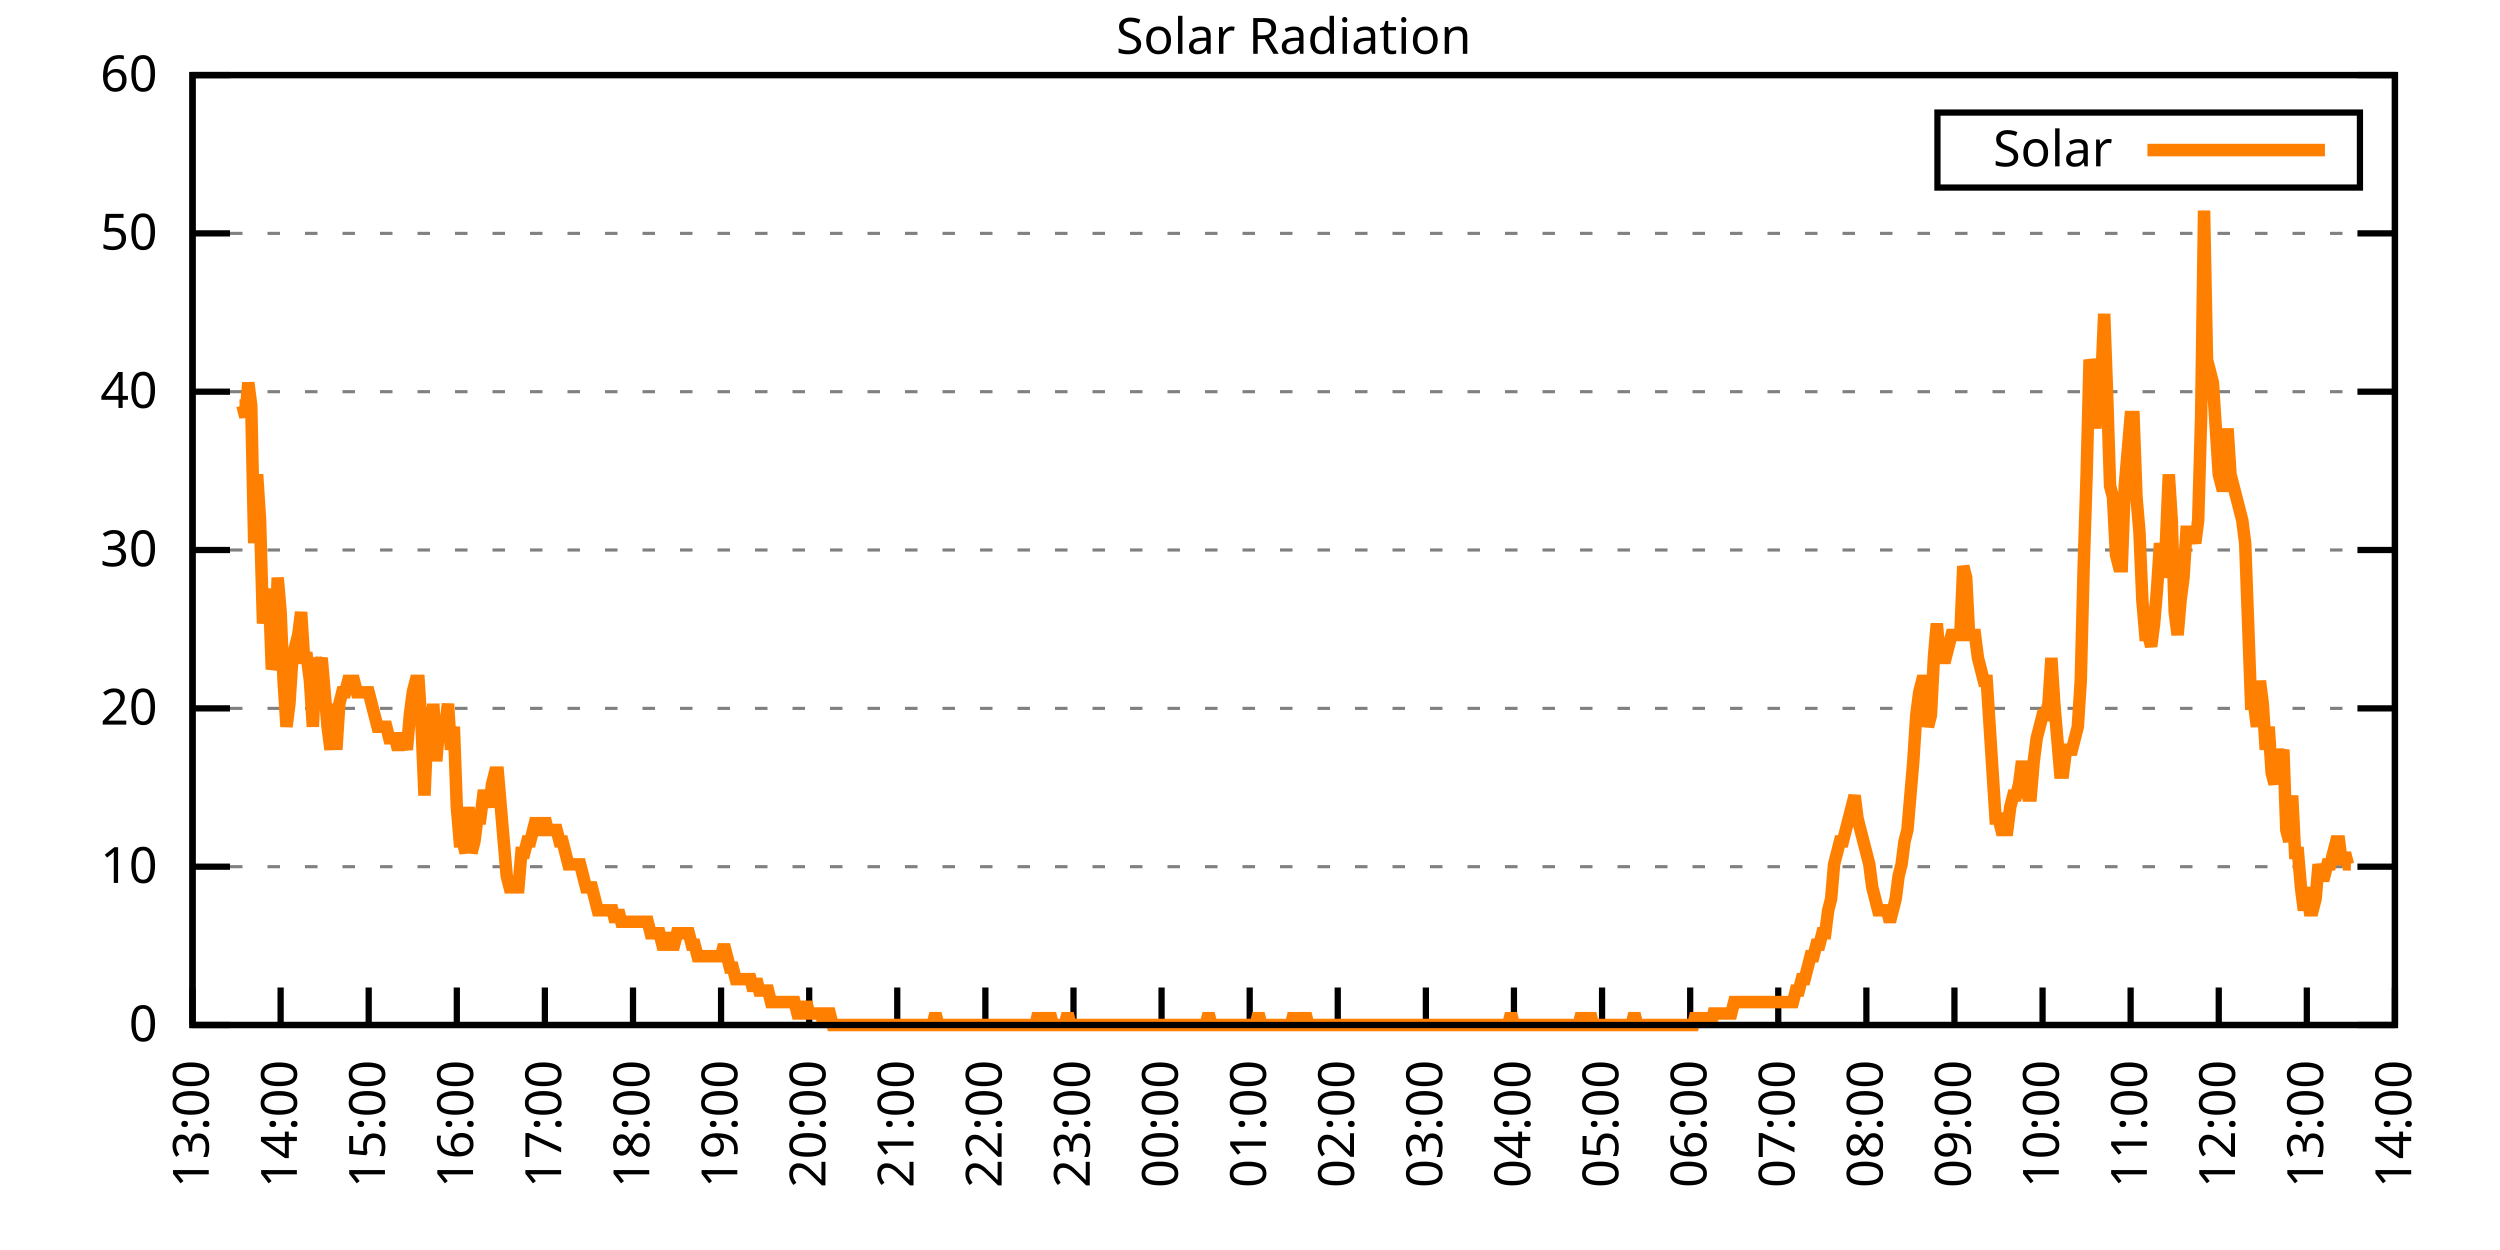
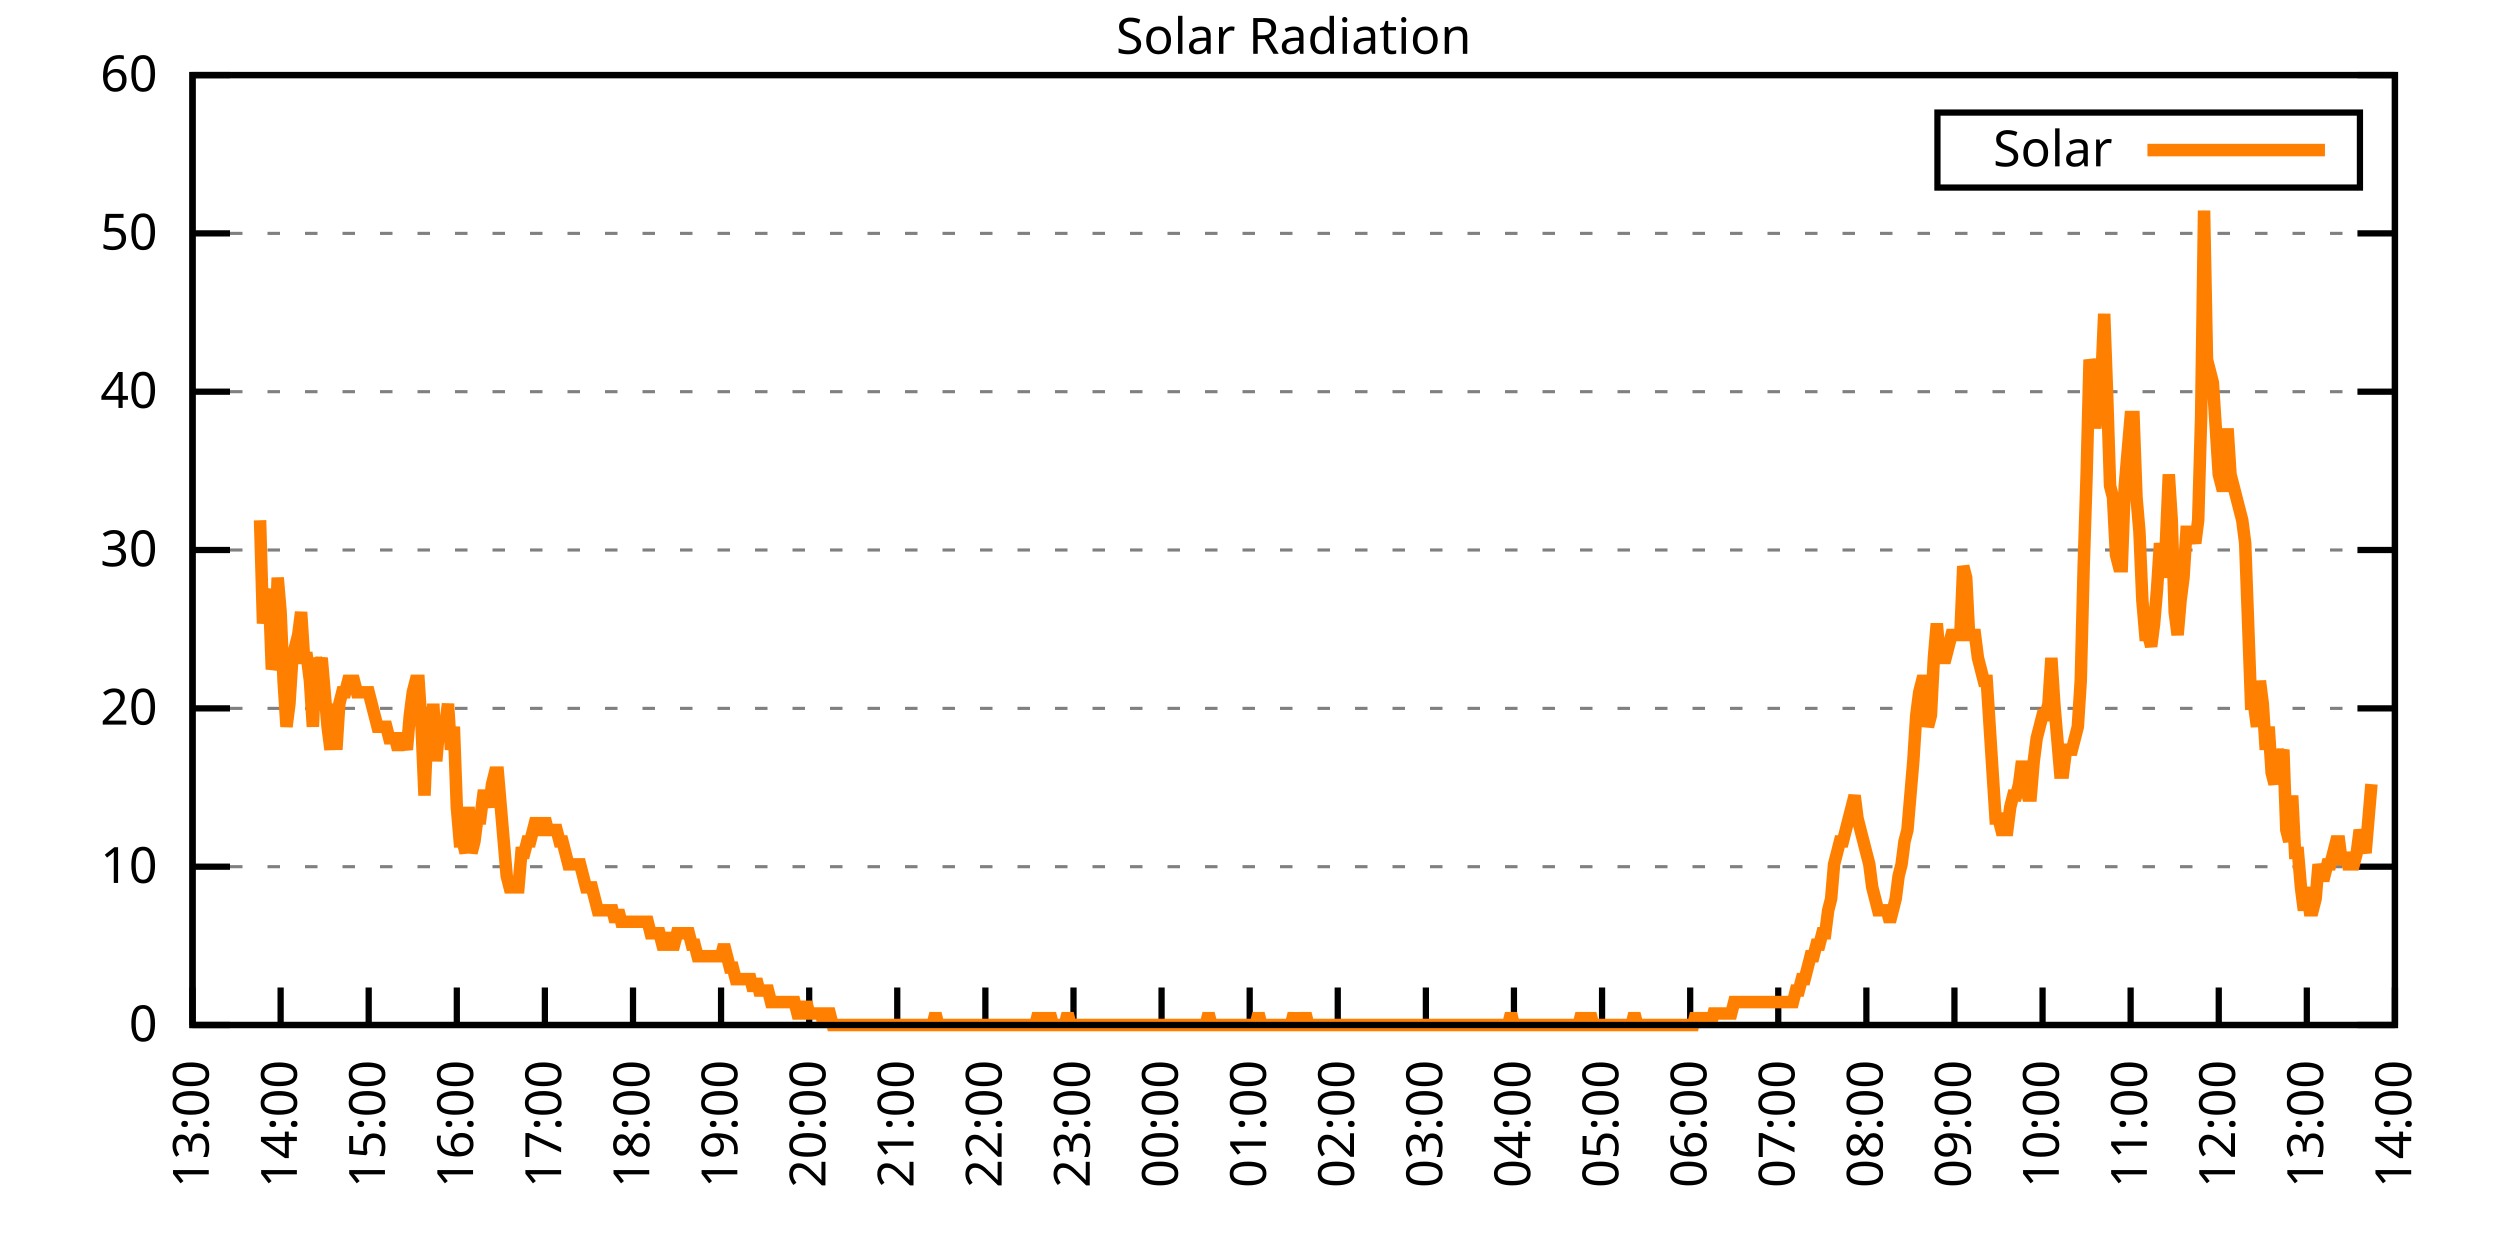
<svg xmlns="http://www.w3.org/2000/svg" xmlns:xlink="http://www.w3.org/1999/xlink" width="400" height="200" viewBox="0 0 400 200">
  <g id="gnuplot_canvas">
    <rect x="0" y="0" width="400" height="200" fill="none" />
    <defs>
      <circle id="gpDot" r="0.5" stroke-width="0.5" stroke="currentColor" />
      <path id="gpPt0" stroke-width="0.333" stroke="currentColor" d="M-1,0 h2 M0,-1 v2" />
      <path id="gpPt1" stroke-width="0.333" stroke="currentColor" d="M-1,-1 L1,1 M1,-1 L-1,1" />
      <path id="gpPt2" stroke-width="0.333" stroke="currentColor" d="M-1,0 L1,0 M0,-1 L0,1 M-1,-1 L1,1 M-1,1 L1,-1" />
      <rect id="gpPt3" stroke-width="0.333" stroke="currentColor" x="-1" y="-1" width="2" height="2" />
      <rect id="gpPt4" stroke-width="0.333" stroke="currentColor" fill="currentColor" x="-1" y="-1" width="2" height="2" />
      <circle id="gpPt5" stroke-width="0.333" stroke="currentColor" cx="0" cy="0" r="1" />
      <use xlink:href="#gpPt5" id="gpPt6" fill="currentColor" stroke="none" />
      <path id="gpPt7" stroke-width="0.333" stroke="currentColor" d="M0,-1.33 L-1.33,0.67 L1.33,0.67 z" />
      <use xlink:href="#gpPt7" id="gpPt8" fill="currentColor" stroke="none" />
      <use xlink:href="#gpPt7" id="gpPt9" stroke="currentColor" transform="rotate(180)" />
      <use xlink:href="#gpPt9" id="gpPt10" fill="currentColor" stroke="none" />
      <use xlink:href="#gpPt3" id="gpPt11" stroke="currentColor" transform="rotate(45)" />
      <use xlink:href="#gpPt11" id="gpPt12" fill="currentColor" stroke="none" />
      <path id="gpPt13" stroke-width="0.333" stroke="currentColor" d="M0,1.330 L1.265,0.411 L0.782,-1.067 L-0.782,-1.076 L-1.265,0.411 z" />
      <use xlink:href="#gpPt13" id="gpPt14" fill="currentColor" stroke="none" />
      <filter id="textbox" filterUnits="objectBoundingBox" x="0" y="0" height="1" width="1">
        <feFlood flood-color="white" flood-opacity="1" result="bgnd" />
        <feComposite in="SourceGraphic" in2="bgnd" operator="atop" />
      </filter>
      <filter id="greybox" filterUnits="objectBoundingBox" x="0" y="0" height="1" width="1">
        <feFlood flood-color="lightgrey" flood-opacity="1" result="grey" />
        <feComposite in="SourceGraphic" in2="grey" operator="atop" />
      </filter>
    </defs>
    <g fill="none" color="white" stroke="currentColor" stroke-width="1.00" stroke-linecap="butt" stroke-linejoin="miter">
</g>
    <g fill="none" color="black" stroke="currentColor" stroke-width="1.00" stroke-linecap="butt" stroke-linejoin="miter">
      <g stroke="none" shape-rendering="crispEdges">
        <polygon fill="rgb(255, 255, 255)" points="30.80,164.00 383.18,164.00 383.18,12.02 30.80,12.02 " />
      </g>
    </g>
    <g fill="none" color="black" stroke="currentColor" stroke-width="1.00" stroke-linecap="butt" stroke-linejoin="miter">
</g>
    <g fill="none" color="black" stroke="black" stroke-width="0.50" stroke-linecap="butt" stroke-linejoin="miter">
</g>
    <g fill="none" color="gray" stroke="currentColor" stroke-width="0.50" stroke-linecap="butt" stroke-linejoin="miter">
      <path stroke="gray" stroke-dasharray="2,4" class="gridline" d="M30.80,164.00 L383.19,164.00  " />
    </g>
    <g fill="none" color="gray" stroke="gray" stroke-width="1.00" stroke-linecap="butt" stroke-linejoin="miter">
</g>
    <g fill="none" color="black" stroke="currentColor" stroke-width="1.00" stroke-linecap="butt" stroke-linejoin="miter">
      <path stroke="black" d="M30.80,164.00 L36.80,164.00 M383.19,164.00 L377.19,164.00  " />
      <g transform="translate(25.20,166.60)" stroke="none" fill="black" font-family="Sans" font-size="8.00" text-anchor="end">
        <text>
          <tspan font-family="Sans"> 0</tspan>
        </text>
      </g>
    </g>
    <g fill="none" color="black" stroke="currentColor" stroke-width="1.00" stroke-linecap="butt" stroke-linejoin="miter">
</g>
    <g fill="none" color="black" stroke="black" stroke-width="0.50" stroke-linecap="butt" stroke-linejoin="miter">
</g>
    <g fill="none" color="gray" stroke="currentColor" stroke-width="0.50" stroke-linecap="butt" stroke-linejoin="miter">
      <path stroke="gray" stroke-dasharray="2,4" class="gridline" d="M30.80,138.67 L383.19,138.67  " />
    </g>
    <g fill="none" color="gray" stroke="gray" stroke-width="1.00" stroke-linecap="butt" stroke-linejoin="miter">
</g>
    <g fill="none" color="black" stroke="currentColor" stroke-width="1.00" stroke-linecap="butt" stroke-linejoin="miter">
      <path stroke="black" d="M30.80,138.67 L36.80,138.67 M383.19,138.67 L377.19,138.67  " />
      <g transform="translate(25.20,141.27)" stroke="none" fill="black" font-family="Sans" font-size="8.00" text-anchor="end">
        <text>
          <tspan font-family="Sans"> 10</tspan>
        </text>
      </g>
    </g>
    <g fill="none" color="black" stroke="currentColor" stroke-width="1.00" stroke-linecap="butt" stroke-linejoin="miter">
</g>
    <g fill="none" color="black" stroke="black" stroke-width="0.50" stroke-linecap="butt" stroke-linejoin="miter">
</g>
    <g fill="none" color="gray" stroke="currentColor" stroke-width="0.50" stroke-linecap="butt" stroke-linejoin="miter">
      <path stroke="gray" stroke-dasharray="2,4" class="gridline" d="M30.80,113.34 L383.19,113.34  " />
    </g>
    <g fill="none" color="gray" stroke="gray" stroke-width="1.00" stroke-linecap="butt" stroke-linejoin="miter">
</g>
    <g fill="none" color="black" stroke="currentColor" stroke-width="1.00" stroke-linecap="butt" stroke-linejoin="miter">
      <path stroke="black" d="M30.80,113.34 L36.80,113.34 M383.19,113.34 L377.19,113.34  " />
      <g transform="translate(25.20,115.94)" stroke="none" fill="black" font-family="Sans" font-size="8.00" text-anchor="end">
        <text>
          <tspan font-family="Sans"> 20</tspan>
        </text>
      </g>
    </g>
    <g fill="none" color="black" stroke="currentColor" stroke-width="1.00" stroke-linecap="butt" stroke-linejoin="miter">
</g>
    <g fill="none" color="black" stroke="black" stroke-width="0.50" stroke-linecap="butt" stroke-linejoin="miter">
</g>
    <g fill="none" color="gray" stroke="currentColor" stroke-width="0.50" stroke-linecap="butt" stroke-linejoin="miter">
      <path stroke="gray" stroke-dasharray="2,4" class="gridline" d="M30.80,88.00 L383.19,88.00  " />
    </g>
    <g fill="none" color="gray" stroke="gray" stroke-width="1.00" stroke-linecap="butt" stroke-linejoin="miter">
</g>
    <g fill="none" color="black" stroke="currentColor" stroke-width="1.00" stroke-linecap="butt" stroke-linejoin="miter">
      <path stroke="black" d="M30.80,88.00 L36.80,88.00 M383.19,88.00 L377.19,88.00  " />
      <g transform="translate(25.20,90.60)" stroke="none" fill="black" font-family="Sans" font-size="8.00" text-anchor="end">
        <text>
          <tspan font-family="Sans"> 30</tspan>
        </text>
      </g>
    </g>
    <g fill="none" color="black" stroke="currentColor" stroke-width="1.00" stroke-linecap="butt" stroke-linejoin="miter">
</g>
    <g fill="none" color="black" stroke="black" stroke-width="0.50" stroke-linecap="butt" stroke-linejoin="miter">
</g>
    <g fill="none" color="gray" stroke="currentColor" stroke-width="0.50" stroke-linecap="butt" stroke-linejoin="miter">
      <path stroke="gray" stroke-dasharray="2,4" class="gridline" d="M30.80,62.67 L383.19,62.67  " />
    </g>
    <g fill="none" color="gray" stroke="gray" stroke-width="1.00" stroke-linecap="butt" stroke-linejoin="miter">
</g>
    <g fill="none" color="black" stroke="currentColor" stroke-width="1.00" stroke-linecap="butt" stroke-linejoin="miter">
      <path stroke="black" d="M30.80,62.67 L36.80,62.67 M383.19,62.67 L377.19,62.67  " />
      <g transform="translate(25.20,65.27)" stroke="none" fill="black" font-family="Sans" font-size="8.00" text-anchor="end">
        <text>
          <tspan font-family="Sans"> 40</tspan>
        </text>
      </g>
    </g>
    <g fill="none" color="black" stroke="currentColor" stroke-width="1.00" stroke-linecap="butt" stroke-linejoin="miter">
</g>
    <g fill="none" color="black" stroke="black" stroke-width="0.50" stroke-linecap="butt" stroke-linejoin="miter">
</g>
    <g fill="none" color="gray" stroke="currentColor" stroke-width="0.50" stroke-linecap="butt" stroke-linejoin="miter">
      <path stroke="gray" stroke-dasharray="2,4" class="gridline" d="M30.80,37.34 L383.19,37.34  " />
    </g>
    <g fill="none" color="gray" stroke="gray" stroke-width="1.00" stroke-linecap="butt" stroke-linejoin="miter">
</g>
    <g fill="none" color="black" stroke="currentColor" stroke-width="1.00" stroke-linecap="butt" stroke-linejoin="miter">
      <path stroke="black" d="M30.80,37.34 L36.80,37.34 M383.19,37.34 L377.19,37.34  " />
      <g transform="translate(25.20,39.94)" stroke="none" fill="black" font-family="Sans" font-size="8.00" text-anchor="end">
        <text>
          <tspan font-family="Sans"> 50</tspan>
        </text>
      </g>
    </g>
    <g fill="none" color="black" stroke="currentColor" stroke-width="1.00" stroke-linecap="butt" stroke-linejoin="miter">
</g>
    <g fill="none" color="black" stroke="black" stroke-width="0.50" stroke-linecap="butt" stroke-linejoin="miter">
</g>
    <g fill="none" color="gray" stroke="currentColor" stroke-width="0.50" stroke-linecap="butt" stroke-linejoin="miter">
      <path stroke="gray" stroke-dasharray="2,4" class="gridline" d="M30.80,12.01 L383.19,12.01  " />
    </g>
    <g fill="none" color="gray" stroke="gray" stroke-width="1.00" stroke-linecap="butt" stroke-linejoin="miter">
</g>
    <g fill="none" color="black" stroke="currentColor" stroke-width="1.00" stroke-linecap="butt" stroke-linejoin="miter">
      <path stroke="black" d="M30.80,12.01 L36.80,12.01 M383.19,12.01 L377.19,12.01  " />
      <g transform="translate(25.20,14.61)" stroke="none" fill="black" font-family="Sans" font-size="8.00" text-anchor="end">
        <text>
          <tspan font-family="Sans"> 60</tspan>
        </text>
      </g>
    </g>
    <g fill="none" color="black" stroke="currentColor" stroke-width="1.00" stroke-linecap="butt" stroke-linejoin="miter">
      <path stroke="black" d="M30.80,164.00 L30.80,158.00  " />
      <g transform="translate(33.40,169.60) rotate(270.00)" stroke="none" fill="black" font-family="Sans" font-size="8.00" text-anchor="end">
        <text>
          <tspan font-family="Sans">13:00</tspan>
        </text>
      </g>
    </g>
    <g fill="none" color="black" stroke="currentColor" stroke-width="1.00" stroke-linecap="butt" stroke-linejoin="miter">
      <path stroke="black" d="M44.90,164.00 L44.90,158.00  " />
      <g transform="translate(47.50,169.60) rotate(270.00)" stroke="none" fill="black" font-family="Sans" font-size="8.00" text-anchor="end">
        <text>
          <tspan font-family="Sans">14:00</tspan>
        </text>
      </g>
    </g>
    <g fill="none" color="black" stroke="currentColor" stroke-width="1.00" stroke-linecap="butt" stroke-linejoin="miter">
      <path stroke="black" d="M58.99,164.00 L58.99,158.00  " />
      <g transform="translate(61.59,169.60) rotate(270.00)" stroke="none" fill="black" font-family="Sans" font-size="8.00" text-anchor="end">
        <text>
          <tspan font-family="Sans">15:00</tspan>
        </text>
      </g>
    </g>
    <g fill="none" color="black" stroke="currentColor" stroke-width="1.00" stroke-linecap="butt" stroke-linejoin="miter">
      <path stroke="black" d="M73.09,164.00 L73.09,158.00  " />
      <g transform="translate(75.69,169.60) rotate(270.00)" stroke="none" fill="black" font-family="Sans" font-size="8.00" text-anchor="end">
        <text>
          <tspan font-family="Sans">16:00</tspan>
        </text>
      </g>
    </g>
    <g fill="none" color="black" stroke="currentColor" stroke-width="1.00" stroke-linecap="butt" stroke-linejoin="miter">
      <path stroke="black" d="M87.18,164.00 L87.18,158.00  " />
      <g transform="translate(89.78,169.60) rotate(270.00)" stroke="none" fill="black" font-family="Sans" font-size="8.00" text-anchor="end">
        <text>
          <tspan font-family="Sans">17:00</tspan>
        </text>
      </g>
    </g>
    <g fill="none" color="black" stroke="currentColor" stroke-width="1.00" stroke-linecap="butt" stroke-linejoin="miter">
      <path stroke="black" d="M101.28,164.00 L101.28,158.00  " />
      <g transform="translate(103.88,169.60) rotate(270.00)" stroke="none" fill="black" font-family="Sans" font-size="8.00" text-anchor="end">
        <text>
          <tspan font-family="Sans">18:00</tspan>
        </text>
      </g>
    </g>
    <g fill="none" color="black" stroke="currentColor" stroke-width="1.00" stroke-linecap="butt" stroke-linejoin="miter">
      <path stroke="black" d="M115.37,164.00 L115.37,158.00  " />
      <g transform="translate(117.97,169.60) rotate(270.00)" stroke="none" fill="black" font-family="Sans" font-size="8.00" text-anchor="end">
        <text>
          <tspan font-family="Sans">19:00</tspan>
        </text>
      </g>
    </g>
    <g fill="none" color="black" stroke="currentColor" stroke-width="1.00" stroke-linecap="butt" stroke-linejoin="miter">
      <path stroke="black" d="M129.47,164.00 L129.47,158.00  " />
      <g transform="translate(132.07,169.60) rotate(270.00)" stroke="none" fill="black" font-family="Sans" font-size="8.00" text-anchor="end">
        <text>
          <tspan font-family="Sans">20:00</tspan>
        </text>
      </g>
    </g>
    <g fill="none" color="black" stroke="currentColor" stroke-width="1.00" stroke-linecap="butt" stroke-linejoin="miter">
      <path stroke="black" d="M143.56,164.00 L143.56,158.00  " />
      <g transform="translate(146.16,169.60) rotate(270.00)" stroke="none" fill="black" font-family="Sans" font-size="8.00" text-anchor="end">
        <text>
          <tspan font-family="Sans">21:00</tspan>
        </text>
      </g>
    </g>
    <g fill="none" color="black" stroke="currentColor" stroke-width="1.00" stroke-linecap="butt" stroke-linejoin="miter">
      <path stroke="black" d="M157.66,164.00 L157.66,158.00  " />
      <g transform="translate(160.26,169.60) rotate(270.00)" stroke="none" fill="black" font-family="Sans" font-size="8.00" text-anchor="end">
        <text>
          <tspan font-family="Sans">22:00</tspan>
        </text>
      </g>
    </g>
    <g fill="none" color="black" stroke="currentColor" stroke-width="1.00" stroke-linecap="butt" stroke-linejoin="miter">
      <path stroke="black" d="M171.76,164.00 L171.76,158.00  " />
      <g transform="translate(174.36,169.60) rotate(270.00)" stroke="none" fill="black" font-family="Sans" font-size="8.00" text-anchor="end">
        <text>
          <tspan font-family="Sans">23:00</tspan>
        </text>
      </g>
    </g>
    <g fill="none" color="black" stroke="currentColor" stroke-width="1.00" stroke-linecap="butt" stroke-linejoin="miter">
      <path stroke="black" d="M185.85,164.00 L185.85,158.00  " />
      <g transform="translate(188.45,169.60) rotate(270.00)" stroke="none" fill="black" font-family="Sans" font-size="8.00" text-anchor="end">
        <text>
          <tspan font-family="Sans">00:00</tspan>
        </text>
      </g>
    </g>
    <g fill="none" color="black" stroke="currentColor" stroke-width="1.00" stroke-linecap="butt" stroke-linejoin="miter">
      <path stroke="black" d="M199.95,164.00 L199.95,158.00  " />
      <g transform="translate(202.55,169.60) rotate(270.00)" stroke="none" fill="black" font-family="Sans" font-size="8.00" text-anchor="end">
        <text>
          <tspan font-family="Sans">01:00</tspan>
        </text>
      </g>
    </g>
    <g fill="none" color="black" stroke="currentColor" stroke-width="1.00" stroke-linecap="butt" stroke-linejoin="miter">
      <path stroke="black" d="M214.04,164.00 L214.04,158.00  " />
      <g transform="translate(216.64,169.60) rotate(270.00)" stroke="none" fill="black" font-family="Sans" font-size="8.00" text-anchor="end">
        <text>
          <tspan font-family="Sans">02:00</tspan>
        </text>
      </g>
    </g>
    <g fill="none" color="black" stroke="currentColor" stroke-width="1.00" stroke-linecap="butt" stroke-linejoin="miter">
      <path stroke="black" d="M228.14,164.00 L228.14,158.00  " />
      <g transform="translate(230.74,169.60) rotate(270.00)" stroke="none" fill="black" font-family="Sans" font-size="8.00" text-anchor="end">
        <text>
          <tspan font-family="Sans">03:00</tspan>
        </text>
      </g>
    </g>
    <g fill="none" color="black" stroke="currentColor" stroke-width="1.00" stroke-linecap="butt" stroke-linejoin="miter">
      <path stroke="black" d="M242.23,164.00 L242.23,158.00  " />
      <g transform="translate(244.83,169.60) rotate(270.00)" stroke="none" fill="black" font-family="Sans" font-size="8.00" text-anchor="end">
        <text>
          <tspan font-family="Sans">04:00</tspan>
        </text>
      </g>
    </g>
    <g fill="none" color="black" stroke="currentColor" stroke-width="1.00" stroke-linecap="butt" stroke-linejoin="miter">
      <path stroke="black" d="M256.33,164.00 L256.33,158.00  " />
      <g transform="translate(258.93,169.60) rotate(270.00)" stroke="none" fill="black" font-family="Sans" font-size="8.00" text-anchor="end">
        <text>
          <tspan font-family="Sans">05:00</tspan>
        </text>
      </g>
    </g>
    <g fill="none" color="black" stroke="currentColor" stroke-width="1.00" stroke-linecap="butt" stroke-linejoin="miter">
      <path stroke="black" d="M270.43,164.00 L270.43,158.00  " />
      <g transform="translate(273.03,169.60) rotate(270.00)" stroke="none" fill="black" font-family="Sans" font-size="8.00" text-anchor="end">
        <text>
          <tspan font-family="Sans">06:00</tspan>
        </text>
      </g>
    </g>
    <g fill="none" color="black" stroke="currentColor" stroke-width="1.00" stroke-linecap="butt" stroke-linejoin="miter">
      <path stroke="black" d="M284.52,164.00 L284.52,158.00  " />
      <g transform="translate(287.12,169.60) rotate(270.00)" stroke="none" fill="black" font-family="Sans" font-size="8.00" text-anchor="end">
        <text>
          <tspan font-family="Sans">07:00</tspan>
        </text>
      </g>
    </g>
    <g fill="none" color="black" stroke="currentColor" stroke-width="1.00" stroke-linecap="butt" stroke-linejoin="miter">
      <path stroke="black" d="M298.62,164.00 L298.62,158.00  " />
      <g transform="translate(301.22,169.60) rotate(270.00)" stroke="none" fill="black" font-family="Sans" font-size="8.00" text-anchor="end">
        <text>
          <tspan font-family="Sans">08:00</tspan>
        </text>
      </g>
    </g>
    <g fill="none" color="black" stroke="currentColor" stroke-width="1.00" stroke-linecap="butt" stroke-linejoin="miter">
      <path stroke="black" d="M312.71,164.00 L312.71,158.00  " />
      <g transform="translate(315.31,169.60) rotate(270.00)" stroke="none" fill="black" font-family="Sans" font-size="8.00" text-anchor="end">
        <text>
          <tspan font-family="Sans">09:00</tspan>
        </text>
      </g>
    </g>
    <g fill="none" color="black" stroke="currentColor" stroke-width="1.00" stroke-linecap="butt" stroke-linejoin="miter">
      <path stroke="black" d="M326.81,164.00 L326.81,158.00  " />
      <g transform="translate(329.41,169.60) rotate(270.00)" stroke="none" fill="black" font-family="Sans" font-size="8.00" text-anchor="end">
        <text>
          <tspan font-family="Sans">10:00</tspan>
        </text>
      </g>
    </g>
    <g fill="none" color="black" stroke="currentColor" stroke-width="1.00" stroke-linecap="butt" stroke-linejoin="miter">
      <path stroke="black" d="M340.90,164.00 L340.90,158.00  " />
      <g transform="translate(343.50,169.60) rotate(270.00)" stroke="none" fill="black" font-family="Sans" font-size="8.00" text-anchor="end">
        <text>
          <tspan font-family="Sans">11:00</tspan>
        </text>
      </g>
    </g>
    <g fill="none" color="black" stroke="currentColor" stroke-width="1.00" stroke-linecap="butt" stroke-linejoin="miter">
      <path stroke="black" d="M355.00,164.00 L355.00,158.00  " />
      <g transform="translate(357.60,169.60) rotate(270.00)" stroke="none" fill="black" font-family="Sans" font-size="8.00" text-anchor="end">
        <text>
          <tspan font-family="Sans">12:00</tspan>
        </text>
      </g>
    </g>
    <g fill="none" color="black" stroke="currentColor" stroke-width="1.00" stroke-linecap="butt" stroke-linejoin="miter">
      <path stroke="black" d="M369.09,164.00 L369.09,158.00  " />
      <g transform="translate(371.69,169.60) rotate(270.00)" stroke="none" fill="black" font-family="Sans" font-size="8.00" text-anchor="end">
        <text>
          <tspan font-family="Sans">13:00</tspan>
        </text>
      </g>
    </g>
    <g fill="none" color="black" stroke="currentColor" stroke-width="1.00" stroke-linecap="butt" stroke-linejoin="miter">
      <path stroke="black" d="M383.19,164.00 L383.19,158.00  " />
      <g transform="translate(385.79,169.60) rotate(270.00)" stroke="none" fill="black" font-family="Sans" font-size="8.00" text-anchor="end">
        <text>
          <tspan font-family="Sans">14:00</tspan>
        </text>
      </g>
    </g>
    <g fill="none" color="black" stroke="currentColor" stroke-width="1.00" stroke-linecap="butt" stroke-linejoin="miter">
</g>
    <g fill="none" color="black" stroke="currentColor" stroke-width="1.00" stroke-linecap="butt" stroke-linejoin="miter">
      <path stroke="black" d="M30.80,12.01 L30.80,164.00 L383.19,164.00 L383.19,12.01 L30.80,12.01 Z  " />
    </g>
    <g fill="none" color="black" stroke="currentColor" stroke-width="1.00" stroke-linecap="butt" stroke-linejoin="miter">
</g>
    <g fill="none" color="black" stroke="currentColor" stroke-width="1.00" stroke-linecap="butt" stroke-linejoin="miter">
      <path stroke="black" d="M309.99,30.01 L309.99,18.01 L377.59,18.01 L377.59,30.01 L309.99,30.01 Z  " />
    </g>
    <g id="Solar_Radiation_plot_1">
      <g fill="none" color="white" stroke="black" stroke-width="2.00" stroke-linecap="butt" stroke-linejoin="miter">
</g>
      <g fill="none" color="black" stroke="currentColor" stroke-width="2.00" stroke-linecap="butt" stroke-linejoin="miter">
        <g transform="translate(337.99,26.61)" stroke="none" fill="black" font-family="Sans" font-size="8.00" text-anchor="end">
          <text>
            <tspan font-family="Sans">Solar</tspan>
          </text>
        </g>
      </g>
      <g fill="none" color="black" stroke="currentColor" stroke-width="2.00" stroke-linecap="butt" stroke-linejoin="miter">
-         <path stroke="rgb(255, 127,   0)" d="M343.59,24.01 L371.99,24.01 M38.32,64.89 L38.79,64.89 L39.26,66.73 L39.73,61.22 L40.20,64.89 L40.67,86.91   L41.14,75.90 L41.61,83.24 L42.08,99.76 L42.55,96.09 L43.02,94.26 L43.49,107.10 L43.96,105.27 L44.43,92.42   L44.90,97.93 L45.37,108.94 L45.84,116.28 L46.31,112.61 L46.78,105.27 L47.24,103.43 L47.71,101.60 L48.18,97.93   L48.65,105.27 L49.12,105.27 L49.59,108.94 L50.06,116.28 L50.53,105.27 L51.00,107.10 L51.47,105.27 L51.94,110.77   L52.41,116.28 L52.88,119.95 L53.35,112.61 L53.82,119.95 L54.29,112.61 L54.76,110.77 L55.23,110.77 L55.70,108.94   L56.17,108.94 L56.64,108.94 L57.11,110.77 L57.58,110.77 L58.05,110.77 L58.52,110.77 L58.99,110.77 L59.46,112.61   L59.93,114.44 L60.40,116.28 L60.87,116.28 L61.34,116.28 L61.81,116.28 L62.28,118.12 L62.75,118.12 L63.22,118.12   L63.69,119.95 L64.16,118.12 L64.63,118.12 L65.10,119.95 L65.57,114.44 L66.04,110.77 L66.51,108.94 L66.98,108.94   L67.45,116.28 L67.92,127.29 L68.39,116.28 L68.86,121.79 L69.33,112.61 L69.80,121.79 L70.27,116.28 L70.74,116.28   L71.21,116.28 L71.68,112.61 L72.15,119.95 L72.62,116.28 L73.09,129.13 L73.56,134.63 L74.03,134.63 L74.50,136.47   L74.97,129.13 L75.44,136.47 L75.91,134.63 L76.38,130.96 L76.85,130.96 L77.32,127.29 L77.79,127.29 L78.26,129.13   L78.73,125.46 L79.19,123.62 L79.66,123.62 L80.13,129.13 L80.60,134.63 L81.07,140.14 L81.54,141.98 L82.01,141.98   L82.48,141.98 L82.95,141.98 L83.42,136.47 L83.89,136.47 L84.36,134.63 L84.83,134.63 L85.30,132.80 L85.77,130.96   L86.24,132.80 L86.71,132.80 L87.18,130.96 L87.65,132.80 L88.12,132.80 L88.59,132.80 L89.06,132.80 L89.53,134.63   L90.00,134.63 L90.47,136.47 L90.94,138.30 L91.41,138.30 L91.88,138.30 L92.35,138.30 L92.82,138.30 L93.29,140.14   L93.76,141.98 L94.23,141.98 L94.70,141.98 L95.17,143.81 L95.64,145.65 L96.11,145.65 L96.58,145.65 L97.05,145.65   L97.52,145.65 L97.99,145.65 L98.46,147.48 L98.93,145.65 L99.40,147.48 L99.87,147.48 L100.34,147.48 L100.81,147.48   L101.28,147.48 L101.75,147.48 L102.22,147.48 L102.69,147.48 L103.16,147.48 L103.63,147.48 L104.10,149.32 L104.57,149.32   L105.04,149.32 L105.51,149.32 L105.98,151.15 L106.45,151.15 L106.92,149.32 L107.39,151.15 L107.86,151.15 L108.33,149.32   L108.80,149.32 L109.27,149.32 L109.74,149.32 L110.21,149.32 L110.68,151.15 L111.14,151.15 L111.61,152.99 L112.08,152.99   L112.55,152.99 L113.02,152.99 L113.49,152.99 L113.96,152.99 L114.43,152.99 L114.90,152.99 L115.37,152.99 L115.84,151.15   L116.31,152.99 L116.78,154.82 L117.25,154.82 L117.72,156.66 L118.19,156.66 L118.66,156.66 L119.13,156.66 L119.60,156.66   L120.07,156.66 L120.54,158.49 L121.01,156.66 L121.48,158.49 L121.95,158.49 L122.42,158.49 L122.89,158.49 L123.36,160.33   L123.83,160.33 L124.30,160.33 L124.77,160.33 L125.24,160.33 L125.71,160.33 L126.18,160.33 L126.65,160.33 L127.12,160.33   L127.59,162.16 L128.06,162.16 L128.53,162.16 L129.00,160.33 L129.47,162.16 L129.94,162.16 L130.41,162.16 L130.88,162.16   L131.35,162.16 L131.82,164.00 L132.29,162.16 L132.76,162.16 L133.23,164.00 L133.70,164.00 L134.17,164.00 L134.64,164.00   L135.11,164.00 L135.58,164.00 L136.05,164.00 L136.52,164.00 L136.99,164.00 L137.46,164.00 L137.93,164.00 L138.40,164.00   L138.87,164.00 L139.34,164.00 L139.81,164.00 L140.28,164.00 L140.75,164.00 L141.22,164.00 L141.69,164.00 L142.16,164.00   L142.63,164.00 L143.09,164.00 L143.56,164.00 L144.03,164.00 L144.50,164.00 L144.97,164.00 L145.44,164.00 L145.91,164.00   L146.38,164.00 L146.85,164.00 L147.32,164.00 L147.79,164.00 L148.26,164.00 L148.73,164.00 L149.20,164.00 L149.67,162.16   L150.14,164.00 L150.61,164.00 L151.08,164.00 L151.55,164.00 L152.02,164.00 L152.49,164.00 L152.96,164.00 L153.43,164.00   L153.90,164.00 L154.37,164.00 L154.84,164.00 L155.31,164.00 L155.78,164.00 L156.25,164.00 L156.72,164.00 L157.19,164.00   L157.66,164.00 L158.13,164.00 L158.60,164.00 L159.07,164.00 L159.54,164.00 L160.01,164.00 L160.48,164.00 L160.95,164.00   L161.42,164.00 L161.89,164.00 L162.36,164.00 L162.83,164.00 L163.30,164.00 L163.77,164.00 L164.24,164.00 L164.71,164.00   L165.18,164.00 L165.65,164.00 L166.12,162.16 L166.59,164.00 L167.06,164.00 L167.53,164.00 L168.00,162.16 L168.47,164.00   L168.94,164.00 L169.41,164.00 L169.88,164.00 L170.35,164.00 L170.82,162.16 L171.29,164.00 L171.76,164.00 L172.23,164.00   L172.70,164.00 L173.17,164.00 L173.64,164.00 L174.11,164.00 L174.58,164.00 L175.04,164.00 L175.51,164.00 L175.98,164.00   L176.45,164.00 L176.92,164.00 L177.39,164.00 L177.86,164.00 L178.33,164.00 L178.80,164.00 L179.27,164.00 L179.74,164.00   L180.21,164.00 L180.68,164.00 L181.15,164.00 L181.62,164.00 L182.09,164.00 L182.56,164.00 L183.03,164.00 L183.50,164.00   L183.97,164.00 L184.44,164.00 L184.91,164.00 L185.38,164.00 L185.85,164.00 L186.32,164.00 L186.79,164.00 L187.26,164.00   L187.73,164.00 L188.20,164.00 L188.67,164.00 L189.14,164.00 L189.61,164.00 L190.08,164.00 L190.55,164.00 L191.02,164.00   L191.49,164.00 L191.96,164.00 L192.43,164.00 L192.90,164.00 L193.37,162.16 L193.84,164.00 L194.31,164.00 L194.78,164.00   L195.25,164.00 L195.72,164.00 L196.19,164.00 L196.66,164.00 L197.13,164.00 L197.60,164.00 L198.07,164.00 L198.54,164.00   L199.01,164.00 L199.48,164.00 L199.95,164.00 L200.42,164.00 L200.89,164.00 L201.36,162.16 L201.83,164.00 L202.30,164.00   L202.77,164.00 L203.24,164.00 L203.71,164.00 L204.18,164.00 L204.65,164.00 L205.12,164.00 L205.59,164.00 L206.06,164.00   L206.53,164.00 L207.00,162.16 L207.46,164.00 L207.93,164.00 L208.40,164.00 L208.87,162.16 L209.34,164.00 L209.81,164.00   L210.28,164.00 L210.75,164.00 L211.22,164.00 L211.69,164.00 L212.16,164.00 L212.63,164.00 L213.10,164.00 L213.57,164.00   L214.04,164.00 L214.51,164.00 L214.98,164.00 L215.45,164.00 L215.92,164.00 L216.39,164.00 L216.86,164.00 L217.33,164.00   L217.80,164.00 L218.27,164.00 L218.74,164.00 L219.21,164.00 L219.68,164.00 L220.15,164.00 L220.62,164.00 L221.09,164.00   L221.56,164.00 L222.03,164.00 L222.50,164.00 L222.97,164.00 L223.44,164.00 L223.91,164.00 L224.38,164.00 L224.85,164.00   L225.32,164.00 L225.79,164.00 L226.26,164.00 L226.73,164.00 L227.20,164.00 L227.67,164.00 L228.14,164.00 L228.61,164.00   L229.08,164.00 L229.55,164.00 L230.02,164.00 L230.49,164.00 L230.96,164.00 L231.43,164.00 L231.90,164.00 L232.37,164.00   L232.84,164.00 L233.31,164.00 L233.78,164.00 L234.25,164.00 L234.72,164.00 L235.19,164.00 L235.66,164.00 L236.13,164.00   L236.60,164.00 L237.07,164.00 L237.54,164.00 L238.01,164.00 L238.48,164.00 L238.95,164.00 L239.41,164.00 L239.88,164.00   L240.35,164.00 L240.82,164.00 L241.29,164.00 L241.76,162.16 L242.23,164.00 L242.70,164.00 L243.17,164.00 L243.64,164.00   L244.11,164.00 L244.58,164.00 L245.05,164.00 L245.52,164.00 L245.99,164.00 L246.46,164.00 L246.93,164.00 L247.40,164.00   L247.87,164.00 L248.34,164.00 L248.81,164.00 L249.28,164.00 L249.75,164.00 L250.22,164.00 L250.69,164.00 L251.16,164.00   L251.63,164.00 L252.10,164.00 L252.57,164.00 L253.04,162.16 L253.51,164.00 L253.98,164.00 L254.45,162.16 L254.92,164.00   L255.39,164.00 L255.86,164.00 L256.33,164.00 L256.80,164.00 L257.27,164.00 L257.74,164.00 L258.21,164.00 L258.68,164.00   L259.15,164.00 L259.62,164.00 L260.09,164.00 L260.56,164.00 L261.03,164.00 L261.50,162.16 L261.97,164.00 L262.44,164.00   L262.91,164.00 L263.38,164.00 L263.85,164.00 L264.32,164.00 L264.79,164.00 L265.26,164.00 L265.73,164.00 L266.20,164.00   L266.67,164.00 L267.14,164.00 L267.61,164.00 L268.08,164.00 L268.55,164.00 L269.02,164.00 L269.49,164.00 L269.96,164.00   L270.43,164.00 L270.90,164.00 L271.36,162.16 L271.83,164.00 L272.30,162.16 L272.77,164.00 L273.24,162.16 L273.71,164.00   L274.18,162.16 L274.65,162.16 L275.12,162.16 L275.59,162.16 L276.06,162.16 L276.53,162.16 L277.00,162.16 L277.47,160.33   L277.94,160.33 L278.41,160.33 L278.88,160.33 L279.35,160.33 L279.82,160.33 L280.29,160.33 L280.76,160.33 L281.23,160.33   L281.70,160.33 L282.17,160.33 L282.64,160.33 L283.11,160.33 L283.58,160.33 L284.05,160.33 L284.52,160.33 L284.99,160.33   L285.46,160.33 L285.93,160.33 L286.40,160.33 L286.87,160.33 L287.34,158.49 L287.81,158.49 L288.28,156.66 L288.75,156.66   L289.22,154.82 L289.69,152.99 L290.16,152.99 L290.63,151.15 L291.10,151.15 L291.57,149.32 L292.04,149.32 L292.51,145.65   L292.98,143.81 L293.45,138.30 L293.92,136.47 L294.39,134.63 L294.86,134.63 L295.33,132.80 L295.80,130.96 L296.27,129.13   L296.74,127.29 L297.21,130.96 L297.68,132.80 L298.15,134.63 L298.62,136.47 L299.09,138.30 L299.56,141.98 L300.03,143.81   L300.50,145.65 L300.97,145.65 L301.44,145.65 L301.91,145.65 L302.38,147.48 L302.85,145.65 L303.31,143.81 L303.78,140.14   L304.25,138.30 L304.72,134.63 L305.19,132.80 L305.66,127.29 L306.13,121.79 L306.60,114.44 L307.07,110.77 L307.54,108.94   L308.01,108.94 L308.48,116.28 L308.95,114.44 L309.42,105.27 L309.89,99.76 L310.36,105.27 L310.83,105.27 L311.30,105.27   L311.77,103.43 L312.24,101.60 L312.71,101.60 L313.18,101.60 L313.65,101.60 L314.12,90.59 L314.59,92.42 L315.06,101.60   L315.53,101.60 L316.00,101.60 L316.47,105.27 L316.94,107.10 L317.41,108.94 L317.88,108.94 L318.35,116.28 L318.82,123.62   L319.29,130.96 L319.76,130.96 L320.23,132.80 L320.70,132.80 L321.17,132.80 L321.64,129.13 L322.11,127.29 L322.58,127.29   L323.05,125.46 L323.52,121.79 L323.99,125.46 L324.46,127.29 L324.93,127.29 L325.40,121.79 L325.87,118.12 L326.34,116.28   L326.81,114.44 L327.28,114.44 L327.75,112.61 L328.22,105.27 L328.69,112.61 L329.16,118.12 L329.63,123.62 L330.10,123.62   L330.57,119.95 L331.04,119.95 L331.51,119.95 L331.98,118.12 L332.45,116.28 L332.92,108.94 L333.39,90.59 L333.86,75.90   L334.33,57.55 L334.80,59.38 L335.26,68.56 L335.73,61.22 L336.20,61.22 L336.67,50.21 L337.14,63.05 L337.61,77.74   L338.08,79.57 L338.55,88.75 L339.02,90.59 L339.49,90.59 L339.96,77.74 L340.43,72.23 L340.90,66.73 L341.37,66.73   L341.84,79.57 L342.31,85.08 L342.78,96.09 L343.25,101.60 L343.72,101.60 L344.19,103.43 L344.66,99.76 L345.13,94.26   L345.60,86.91 L346.07,92.42 L346.54,86.91 L347.01,75.90 L347.48,83.24 L347.95,97.93 L348.42,101.60 L348.89,96.09   L349.36,92.42 L349.83,85.08 L350.30,85.08 L350.77,85.08 L351.24,86.91 L351.71,83.24 L352.18,66.73 L352.65,33.69   L353.12,57.55 L353.59,59.38 L354.06,61.22 L354.53,68.56 L355.00,75.90 L355.47,77.74 L355.94,77.74 L356.41,68.56   L356.88,75.90 L357.35,77.74 L357.82,79.57 L358.29,81.41 L358.76,83.24 L359.23,86.91 L359.70,99.76 L360.17,112.61   L360.64,112.61 L361.11,116.28 L361.58,108.94 L362.05,112.61 L362.52,119.95 L362.99,116.28 L363.46,123.62 L363.93,125.46   L364.40,119.95 L364.87,121.79 L365.34,119.95 L365.81,132.80 L366.28,134.63 L366.75,127.29 L367.21,136.47 L367.68,136.47   L368.15,141.98 L368.62,145.65 L369.09,141.98 L369.56,145.65 L370.03,145.65 L370.50,143.81 L370.97,138.30 L371.44,140.14   L371.91,140.14 L372.38,138.30 L372.85,138.30 L373.32,136.47 L373.79,134.63 L374.26,134.63 L374.73,138.30 L375.20,136.47   L375.67,138.30 L376.14,138.30  " />
+         <path stroke="rgb(255, 127,   0)" d="M343.59,24.01 L371.99,24.01 M41.61,83.24 L42.08,99.76 L42.55,96.09 L43.02,94.26 L43.49,107.10 L43.96,105.27   L44.43,92.42 L44.90,97.93 L45.37,108.94 L45.84,116.28 L46.31,112.61 L46.78,105.27 L47.24,103.43 L47.71,101.60   L48.18,97.93 L48.65,105.27 L49.12,105.27 L49.59,108.94 L50.06,116.28 L50.53,105.27 L51.00,107.10 L51.47,105.27   L51.94,110.77 L52.41,116.28 L52.88,119.95 L53.35,112.61 L53.82,119.95 L54.29,112.61 L54.76,110.77 L55.23,110.77   L55.70,108.94 L56.17,108.94 L56.64,108.94 L57.11,110.77 L57.58,110.77 L58.05,110.77 L58.52,110.77 L58.99,110.77   L59.46,112.61 L59.93,114.44 L60.40,116.28 L60.87,116.28 L61.34,116.28 L61.81,116.28 L62.28,118.12 L62.75,118.12   L63.22,118.12 L63.69,119.95 L64.16,118.12 L64.63,118.12 L65.10,119.95 L65.57,114.44 L66.04,110.77 L66.51,108.94   L66.98,108.94 L67.45,116.28 L67.92,127.29 L68.39,116.28 L68.86,121.79 L69.33,112.61 L69.80,121.79 L70.27,116.28   L70.74,116.28 L71.21,116.28 L71.68,112.61 L72.15,119.95 L72.62,116.28 L73.09,129.13 L73.56,134.63 L74.03,134.63   L74.50,136.47 L74.97,129.13 L75.44,136.47 L75.91,134.63 L76.38,130.96 L76.85,130.96 L77.32,127.29 L77.79,127.29   L78.26,129.13 L78.73,125.46 L79.19,123.62 L79.66,123.62 L80.13,129.13 L80.60,134.63 L81.07,140.14 L81.54,141.98   L82.01,141.98 L82.48,141.98 L82.95,141.98 L83.42,136.47 L83.89,136.47 L84.36,134.63 L84.83,134.63 L85.30,132.80   L85.77,130.96 L86.24,132.80 L86.71,132.80 L87.18,130.96 L87.65,132.80 L88.12,132.80 L88.59,132.80 L89.06,132.80   L89.53,134.63 L90.00,134.63 L90.47,136.47 L90.94,138.30 L91.41,138.30 L91.88,138.30 L92.35,138.30 L92.82,138.30   L93.29,140.14 L93.76,141.98 L94.23,141.98 L94.70,141.98 L95.17,143.81 L95.64,145.65 L96.11,145.65 L96.58,145.65   L97.05,145.65 L97.52,145.65 L97.99,145.65 L98.46,147.48 L98.93,145.65 L99.40,147.48 L99.87,147.48 L100.34,147.48   L100.81,147.48 L101.28,147.48 L101.75,147.48 L102.22,147.48 L102.69,147.48 L103.16,147.48 L103.63,147.48 L104.10,149.32   L104.57,149.32 L105.04,149.32 L105.51,149.32 L105.98,151.15 L106.45,151.15 L106.92,149.32 L107.39,151.15 L107.86,151.15   L108.33,149.32 L108.80,149.32 L109.27,149.32 L109.74,149.32 L110.21,149.32 L110.68,151.15 L111.14,151.15 L111.61,152.99   L112.08,152.99 L112.55,152.99 L113.02,152.99 L113.49,152.99 L113.96,152.99 L114.43,152.99 L114.90,152.99 L115.37,152.99   L115.84,151.15 L116.31,152.99 L116.78,154.82 L117.25,154.82 L117.72,156.66 L118.19,156.66 L118.66,156.66 L119.13,156.66   L119.60,156.66 L120.07,156.66 L120.54,158.49 L121.01,156.66 L121.48,158.49 L121.95,158.49 L122.42,158.49 L122.89,158.49   L123.36,160.33 L123.83,160.33 L124.30,160.33 L124.77,160.33 L125.24,160.33 L125.71,160.33 L126.18,160.33 L126.65,160.33   L127.12,160.33 L127.59,162.16 L128.06,162.16 L128.53,162.16 L129.00,160.33 L129.47,162.16 L129.94,162.16 L130.41,162.16   L130.88,162.16 L131.35,162.16 L131.82,164.00 L132.29,162.16 L132.76,162.16 L133.23,164.00 L133.70,164.00 L134.17,164.00   L134.64,164.00 L135.11,164.00 L135.58,164.00 L136.05,164.00 L136.52,164.00 L136.99,164.00 L137.46,164.00 L137.93,164.00   L138.40,164.00 L138.87,164.00 L139.34,164.00 L139.81,164.00 L140.28,164.00 L140.75,164.00 L141.22,164.00 L141.69,164.00   L142.16,164.00 L142.63,164.00 L143.09,164.00 L143.56,164.00 L144.03,164.00 L144.50,164.00 L144.97,164.00 L145.44,164.00   L145.91,164.00 L146.38,164.00 L146.85,164.00 L147.32,164.00 L147.79,164.00 L148.26,164.00 L148.73,164.00 L149.20,164.00   L149.67,162.16 L150.14,164.00 L150.61,164.00 L151.08,164.00 L151.55,164.00 L152.02,164.00 L152.49,164.00 L152.96,164.00   L153.43,164.00 L153.90,164.00 L154.37,164.00 L154.84,164.00 L155.31,164.00 L155.78,164.00 L156.25,164.00 L156.72,164.00   L157.19,164.00 L157.66,164.00 L158.13,164.00 L158.60,164.00 L159.07,164.00 L159.54,164.00 L160.01,164.00 L160.48,164.00   L160.95,164.00 L161.42,164.00 L161.89,164.00 L162.36,164.00 L162.83,164.00 L163.30,164.00 L163.77,164.00 L164.24,164.00   L164.71,164.00 L165.18,164.00 L165.65,164.00 L166.12,162.16 L166.59,164.00 L167.06,164.00 L167.53,164.00 L168.00,162.16   L168.47,164.00 L168.94,164.00 L169.41,164.00 L169.88,164.00 L170.35,164.00 L170.82,162.16 L171.29,164.00 L171.76,164.00   L172.23,164.00 L172.70,164.00 L173.17,164.00 L173.64,164.00 L174.11,164.00 L174.58,164.00 L175.04,164.00 L175.51,164.00   L175.98,164.00 L176.45,164.00 L176.92,164.00 L177.39,164.00 L177.86,164.00 L178.33,164.00 L178.80,164.00 L179.27,164.00   L179.74,164.00 L180.21,164.00 L180.68,164.00 L181.15,164.00 L181.62,164.00 L182.09,164.00 L182.56,164.00 L183.03,164.00   L183.50,164.00 L183.97,164.00 L184.44,164.00 L184.91,164.00 L185.38,164.00 L185.85,164.00 L186.32,164.00 L186.79,164.00   L187.26,164.00 L187.73,164.00 L188.20,164.00 L188.67,164.00 L189.14,164.00 L189.61,164.00 L190.08,164.00 L190.55,164.00   L191.02,164.00 L191.49,164.00 L191.96,164.00 L192.43,164.00 L192.90,164.00 L193.37,162.16 L193.84,164.00 L194.31,164.00   L194.78,164.00 L195.25,164.00 L195.72,164.00 L196.19,164.00 L196.66,164.00 L197.13,164.00 L197.60,164.00 L198.07,164.00   L198.54,164.00 L199.01,164.00 L199.48,164.00 L199.95,164.00 L200.42,164.00 L200.89,164.00 L201.36,162.16 L201.83,164.00   L202.30,164.00 L202.77,164.00 L203.24,164.00 L203.71,164.00 L204.18,164.00 L204.65,164.00 L205.12,164.00 L205.59,164.00   L206.06,164.00 L206.53,164.00 L207.00,162.16 L207.46,164.00 L207.93,164.00 L208.40,164.00 L208.87,162.16 L209.34,164.00   L209.81,164.00 L210.28,164.00 L210.75,164.00 L211.22,164.00 L211.69,164.00 L212.16,164.00 L212.63,164.00 L213.10,164.00   L213.57,164.00 L214.04,164.00 L214.51,164.00 L214.98,164.00 L215.45,164.00 L215.92,164.00 L216.39,164.00 L216.86,164.00   L217.33,164.00 L217.80,164.00 L218.27,164.00 L218.74,164.00 L219.21,164.00 L219.68,164.00 L220.15,164.00 L220.62,164.00   L221.09,164.00 L221.56,164.00 L222.03,164.00 L222.50,164.00 L222.97,164.00 L223.44,164.00 L223.91,164.00 L224.38,164.00   L224.85,164.00 L225.32,164.00 L225.79,164.00 L226.26,164.00 L226.73,164.00 L227.20,164.00 L227.67,164.00 L228.14,164.00   L228.61,164.00 L229.08,164.00 L229.55,164.00 L230.02,164.00 L230.49,164.00 L230.96,164.00 L231.43,164.00 L231.90,164.00   L232.37,164.00 L232.84,164.00 L233.31,164.00 L233.78,164.00 L234.25,164.00 L234.72,164.00 L235.19,164.00 L235.66,164.00   L236.13,164.00 L236.60,164.00 L237.07,164.00 L237.54,164.00 L238.01,164.00 L238.48,164.00 L238.95,164.00 L239.41,164.00   L239.88,164.00 L240.35,164.00 L240.82,164.00 L241.29,164.00 L241.76,162.16 L242.23,164.00 L242.70,164.00 L243.17,164.00   L243.64,164.00 L244.11,164.00 L244.58,164.00 L245.05,164.00 L245.52,164.00 L245.99,164.00 L246.46,164.00 L246.93,164.00   L247.40,164.00 L247.87,164.00 L248.34,164.00 L248.81,164.00 L249.28,164.00 L249.75,164.00 L250.22,164.00 L250.69,164.00   L251.16,164.00 L251.63,164.00 L252.10,164.00 L252.57,164.00 L253.04,162.16 L253.51,164.00 L253.98,164.00 L254.45,162.16   L254.92,164.00 L255.39,164.00 L255.86,164.00 L256.33,164.00 L256.80,164.00 L257.27,164.00 L257.74,164.00 L258.21,164.00   L258.68,164.00 L259.15,164.00 L259.62,164.00 L260.09,164.00 L260.56,164.00 L261.03,164.00 L261.50,162.16 L261.97,164.00   L262.44,164.00 L262.91,164.00 L263.38,164.00 L263.85,164.00 L264.32,164.00 L264.79,164.00 L265.26,164.00 L265.73,164.00   L266.20,164.00 L266.67,164.00 L267.14,164.00 L267.61,164.00 L268.08,164.00 L268.55,164.00 L269.02,164.00 L269.49,164.00   L269.96,164.00 L270.43,164.00 L270.90,164.00 L271.36,162.16 L271.83,164.00 L272.30,162.16 L272.77,164.00 L273.24,162.16   L273.71,164.00 L274.18,162.16 L274.65,162.16 L275.12,162.16 L275.59,162.16 L276.06,162.16 L276.53,162.16 L277.00,162.16   L277.47,160.33 L277.94,160.33 L278.41,160.33 L278.88,160.33 L279.35,160.33 L279.82,160.33 L280.29,160.33 L280.76,160.33   L281.23,160.33 L281.70,160.33 L282.17,160.33 L282.64,160.33 L283.11,160.33 L283.58,160.33 L284.05,160.33 L284.52,160.33   L284.99,160.33 L285.46,160.33 L285.93,160.33 L286.40,160.33 L286.87,160.33 L287.34,158.49 L287.81,158.49 L288.28,156.66   L288.75,156.66 L289.22,154.82 L289.69,152.99 L290.16,152.99 L290.63,151.15 L291.10,151.15 L291.57,149.32 L292.04,149.32   L292.51,145.65 L292.98,143.81 L293.45,138.30 L293.92,136.47 L294.39,134.63 L294.86,134.63 L295.33,132.80 L295.80,130.96   L296.27,129.13 L296.74,127.29 L297.21,130.96 L297.68,132.80 L298.15,134.63 L298.62,136.47 L299.09,138.30 L299.56,141.98   L300.03,143.81 L300.50,145.65 L300.97,145.65 L301.44,145.65 L301.91,145.65 L302.38,147.48 L302.85,145.65 L303.31,143.81   L303.78,140.14 L304.25,138.30 L304.72,134.63 L305.19,132.80 L305.66,127.29 L306.13,121.79 L306.60,114.44 L307.07,110.77   L307.54,108.94 L308.01,108.94 L308.48,116.28 L308.95,114.44 L309.42,105.27 L309.89,99.76 L310.36,105.27 L310.83,105.27   L311.30,105.27 L311.77,103.43 L312.24,101.60 L312.71,101.60 L313.18,101.60 L313.65,101.60 L314.12,90.59 L314.59,92.42   L315.06,101.60 L315.53,101.60 L316.00,101.60 L316.47,105.27 L316.94,107.10 L317.41,108.94 L317.88,108.94 L318.35,116.28   L318.82,123.62 L319.29,130.96 L319.76,130.96 L320.23,132.80 L320.70,132.80 L321.17,132.80 L321.64,129.13 L322.11,127.29   L322.58,127.29 L323.05,125.46 L323.52,121.79 L323.99,125.46 L324.46,127.29 L324.93,127.29 L325.40,121.79 L325.87,118.12   L326.34,116.28 L326.81,114.44 L327.28,114.44 L327.75,112.61 L328.22,105.27 L328.69,112.61 L329.16,118.12 L329.63,123.62   L330.10,123.62 L330.57,119.95 L331.04,119.95 L331.51,119.95 L331.98,118.12 L332.45,116.28 L332.92,108.94 L333.39,90.59   L333.86,75.90 L334.33,57.55 L334.80,59.38 L335.26,68.56 L335.73,61.22 L336.20,61.22 L336.67,50.21 L337.14,63.05   L337.61,77.74 L338.08,79.57 L338.55,88.75 L339.02,90.59 L339.49,90.59 L339.96,77.74 L340.43,72.23 L340.90,66.73   L341.37,66.73 L341.84,79.57 L342.31,85.08 L342.78,96.09 L343.25,101.60 L343.72,101.60 L344.19,103.43 L344.66,99.76   L345.13,94.26 L345.60,86.91 L346.07,92.42 L346.54,86.91 L347.01,75.90 L347.48,83.24 L347.95,97.93 L348.42,101.60   L348.89,96.09 L349.36,92.42 L349.83,85.08 L350.30,85.08 L350.77,85.08 L351.24,86.91 L351.71,83.24 L352.18,66.73   L352.65,33.69 L353.12,57.55 L353.59,59.38 L354.06,61.22 L354.53,68.56 L355.00,75.90 L355.47,77.74 L355.94,77.74   L356.41,68.56 L356.88,75.90 L357.35,77.74 L357.82,79.57 L358.29,81.41 L358.76,83.24 L359.23,86.91 L359.70,99.76   L360.17,112.61 L360.64,112.61 L361.11,116.28 L361.58,108.94 L362.05,112.61 L362.52,119.95 L362.99,116.28 L363.46,123.62   L363.93,125.46 L364.40,119.95 L364.87,121.79 L365.34,119.95 L365.81,132.80 L366.28,134.63 L366.75,127.29 L367.21,136.47   L367.68,136.47 L368.15,141.98 L368.62,145.65 L369.09,141.98 L369.56,145.65 L370.03,145.65 L370.50,143.81 L370.97,138.30   L371.44,140.14 L371.91,140.14 L372.38,138.30 L372.85,138.30 L373.32,136.47 L373.79,134.63 L374.26,134.63 L374.73,138.30   L375.20,136.47 L375.67,138.30 L376.14,138.30 L376.61,138.30 L377.08,136.47 L377.55,132.80 L378.02,134.63 L378.49,136.47   L378.96,130.96 L379.43,125.46  " />
      </g>
    </g>
    <g fill="none" color="black" stroke="currentColor" stroke-width="2.00" stroke-linecap="butt" stroke-linejoin="miter">
</g>
    <g fill="none" color="black" stroke="black" stroke-width="1.00" stroke-linecap="butt" stroke-linejoin="miter">
</g>
    <g fill="none" color="black" stroke="currentColor" stroke-width="1.00" stroke-linecap="butt" stroke-linejoin="miter">
      <path stroke="black" d="M30.80,12.01 L30.80,164.00 L383.19,164.00 L383.19,12.01 L30.80,12.01 Z  " />
      <g transform="translate(6.80,88.01) rotate(270.00)" stroke="none" fill="black" font-family="Sans" font-size="8.00" text-anchor="middle">
        <text />
      </g>
    </g>
    <g fill="none" color="black" stroke="currentColor" stroke-width="1.00" stroke-linecap="butt" stroke-linejoin="miter">
</g>
    <g fill="none" color="black" stroke="currentColor" stroke-width="1.00" stroke-linecap="butt" stroke-linejoin="miter">
      <g transform="translate(206.99,8.61)" stroke="none" fill="black" font-family="Sans" font-size="8.00" text-anchor="middle">
        <text>
          <tspan font-family="Sans">Solar Radiation</tspan>
        </text>
      </g>
    </g>
    <g fill="none" color="black" stroke="currentColor" stroke-width="1.00" stroke-linecap="butt" stroke-linejoin="miter">
</g>
  </g>
</svg>
